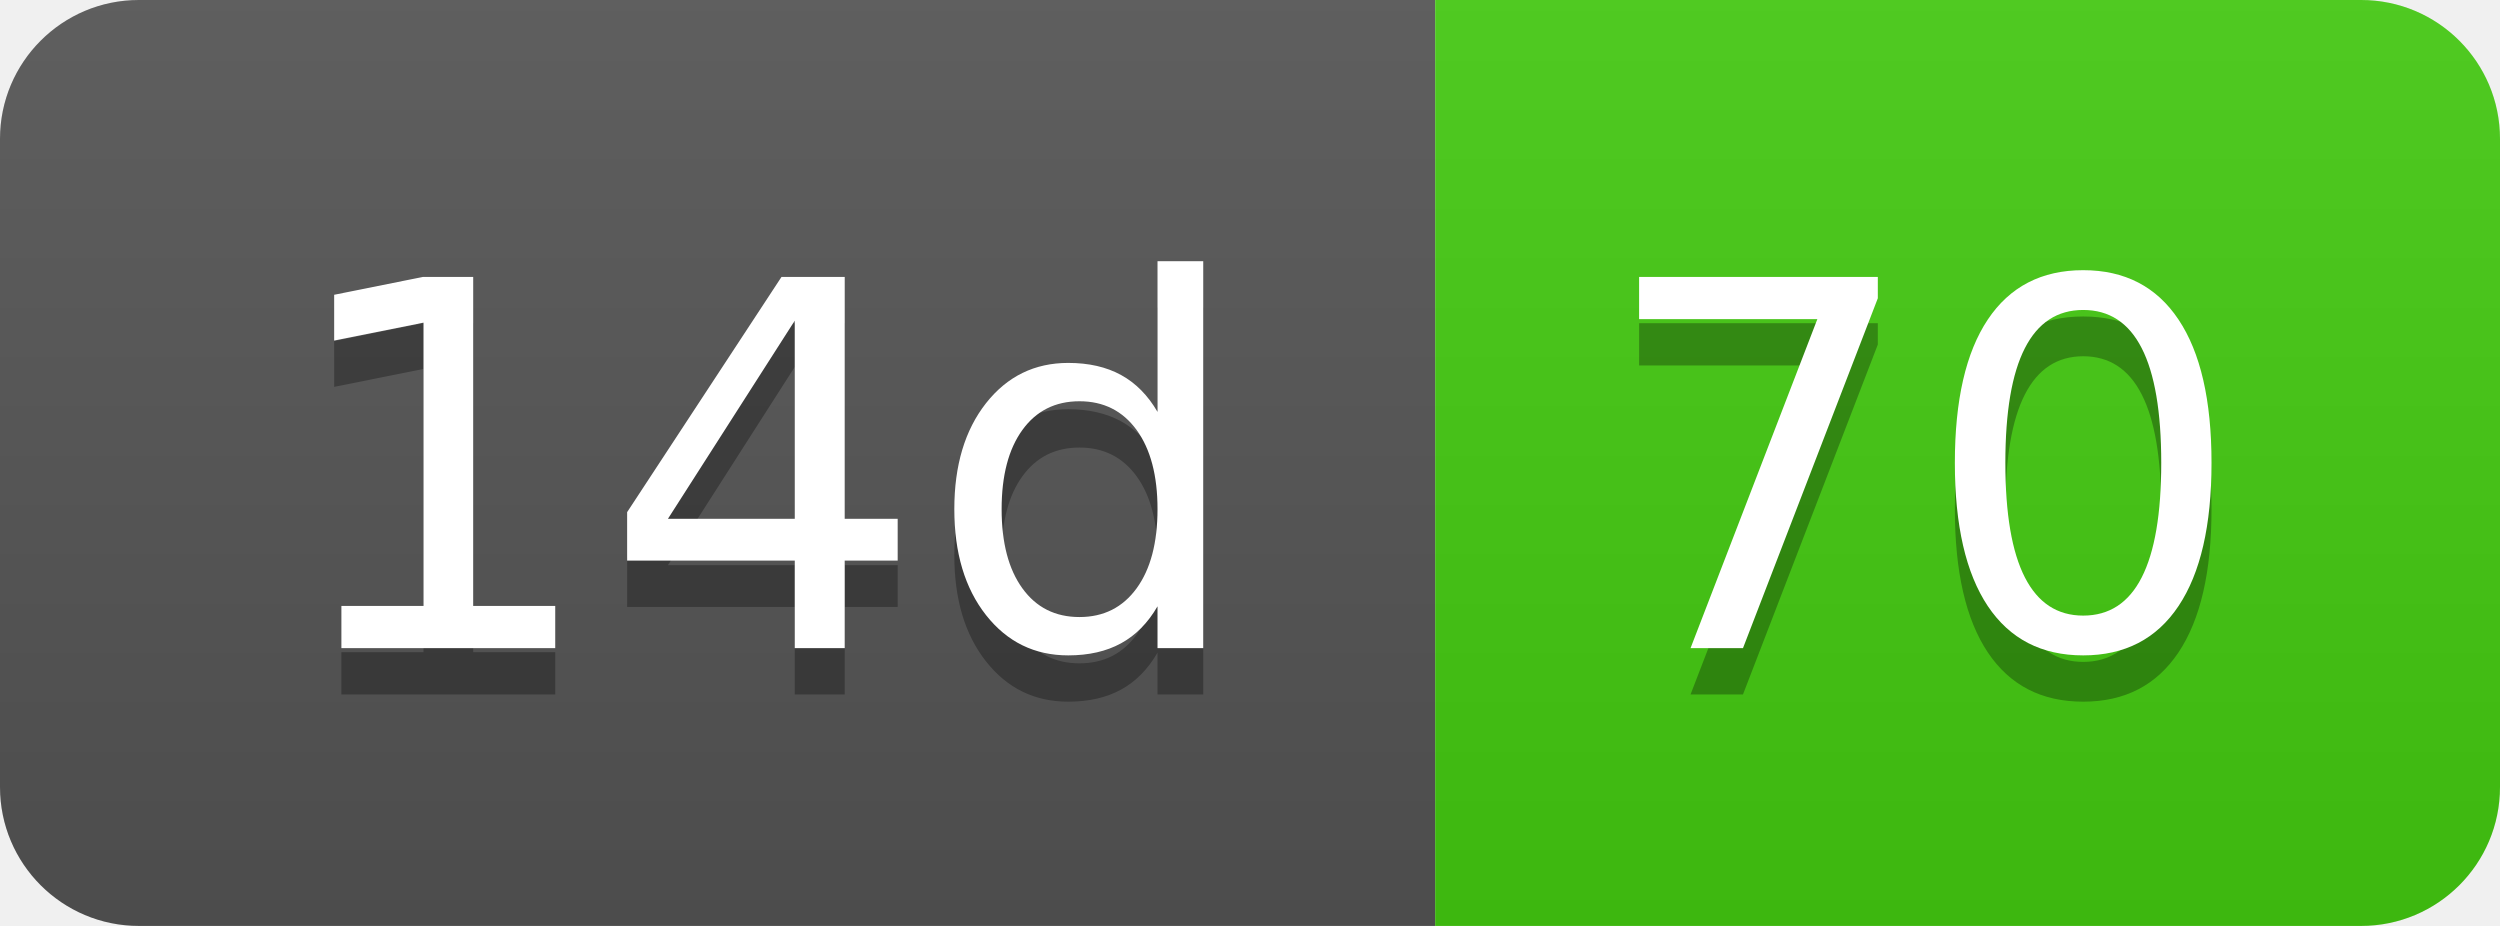
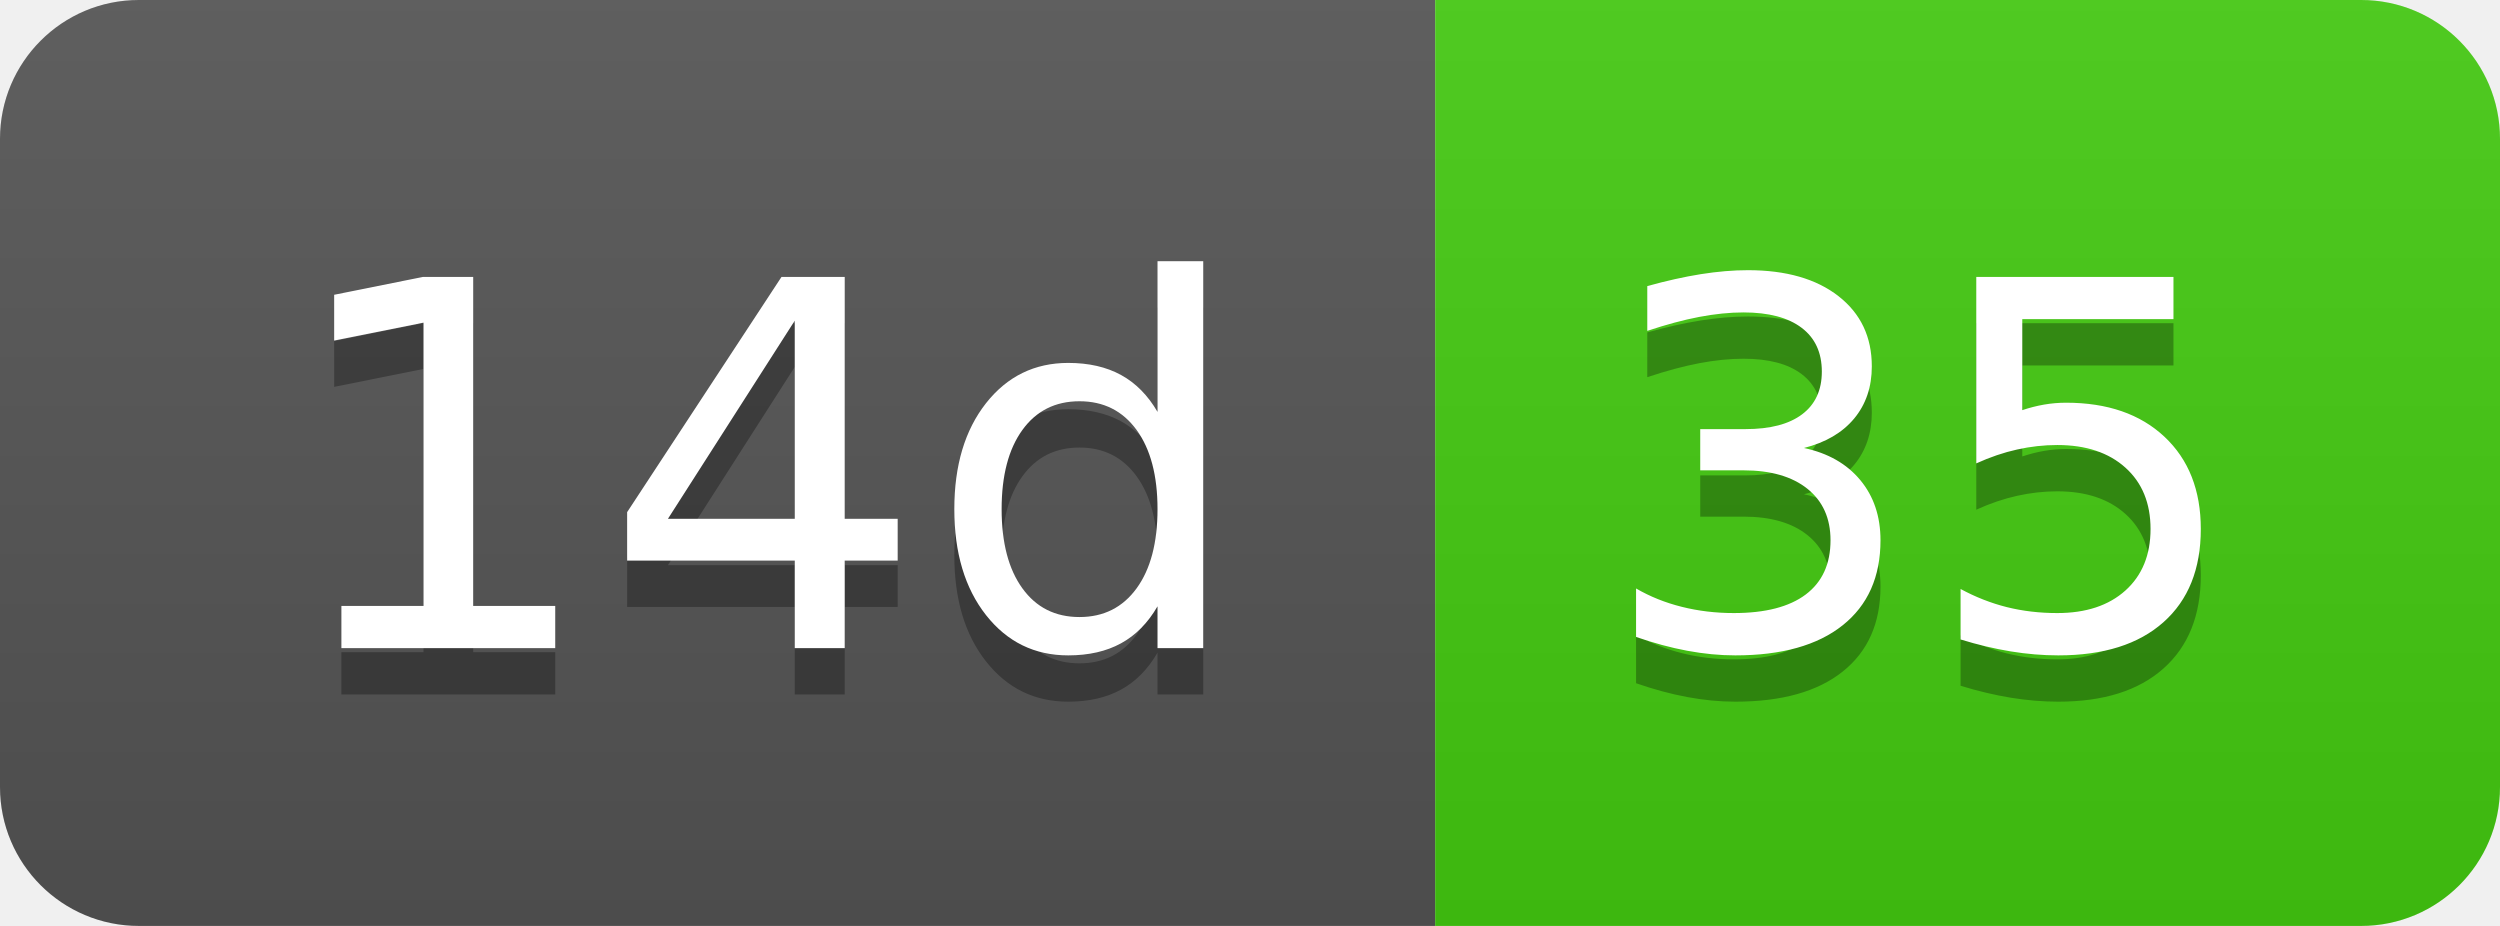
- <svg xmlns="http://www.w3.org/2000/svg" width="54" height="20" role="img" aria-label="14d: 70">
+ <svg xmlns="http://www.w3.org/2000/svg" width="54" height="20" role="img" aria-label="14d: 35">
  <linearGradient id="s" x2="0" y2="100%">
    <stop offset="0" stop-color="#bbb" stop-opacity=".1" />
    <stop offset="1" stop-opacity=".1" />
  </linearGradient>
  <clipPath id="r">
    <rect width="54" height="20" rx="3" fill="#fff" />
  </clipPath>
  <g clip-path="url(#r)">
    <rect width="31" height="20" fill="#555" />
    <rect x="31" width="23" height="20" fill="#4c1" />
    <rect width="54" height="20" fill="url(#s)" />
  </g>
  <g fill="#fff" text-anchor="middle" font-family="Verdana,Geneva,DejaVu Sans,sans-serif" text-rendering="geometricPrecision" font-size="110">
    <text aria-hidden="true" x="165" y="150" fill="#010101" fill-opacity=".3" transform="scale(.1)" textLength="210">14d</text>
    <text x="165" y="140" transform="scale(.1)" fill="#fff" textLength="210">14d</text>
-     <text aria-hidden="true" x="415" y="150" fill="#010101" fill-opacity=".3" transform="scale(.1)" textLength="130">70</text>
-     <text x="415" y="140" transform="scale(.1)" fill="#fff" textLength="130">70</text>
+     <text aria-hidden="true" x="415" y="150" fill="#010101" fill-opacity=".3" transform="scale(.1)" textLength="130">35</text>
+     <text x="415" y="140" transform="scale(.1)" fill="#fff" textLength="130">35</text>
  </g>
</svg>
